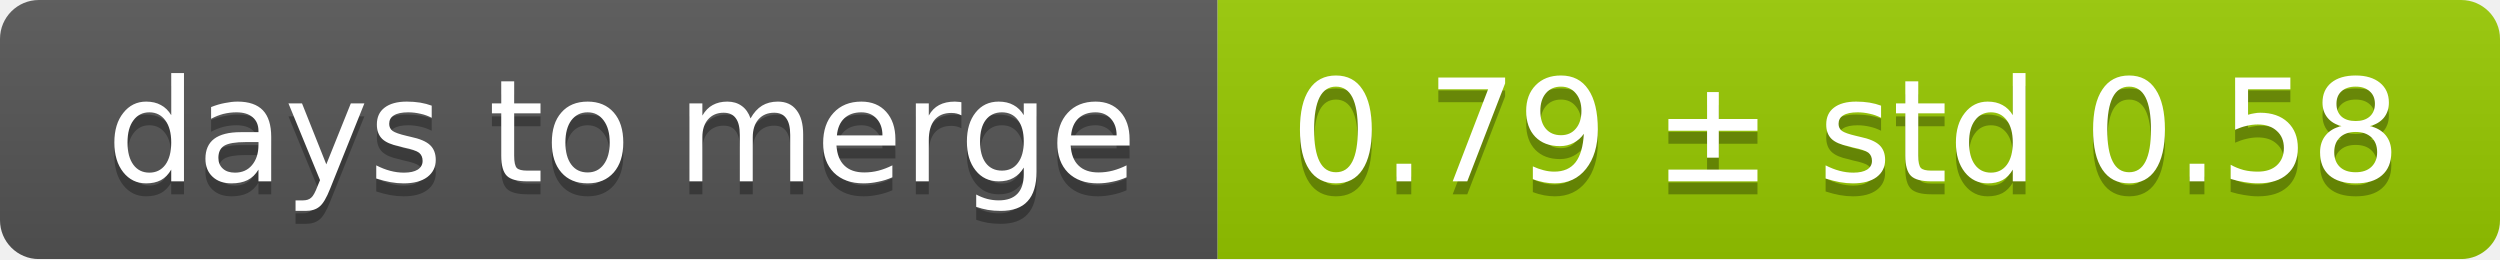
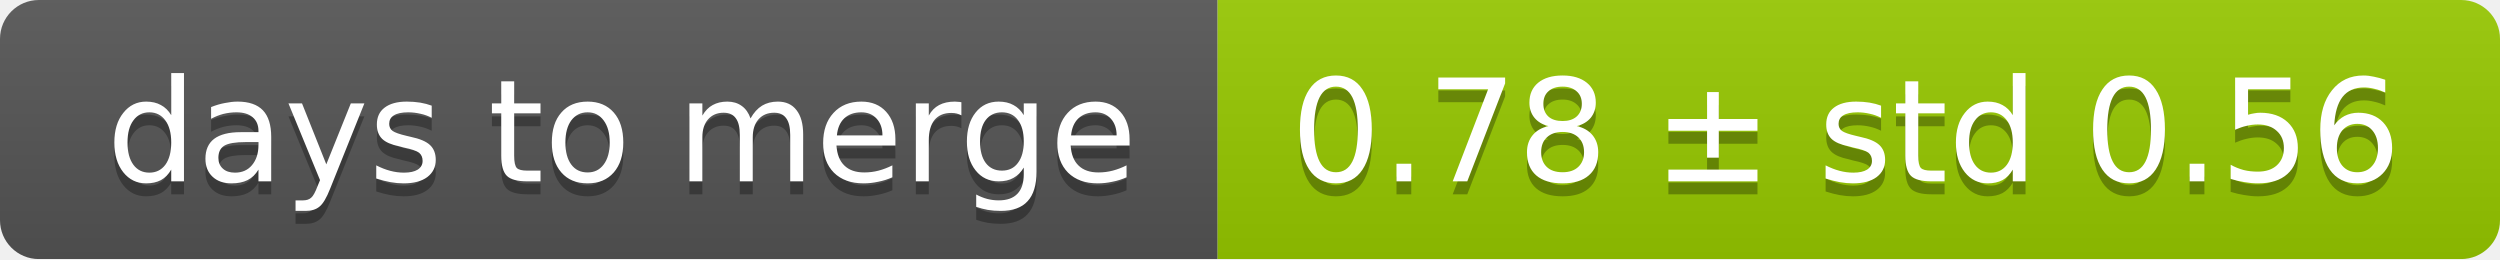
<svg xmlns="http://www.w3.org/2000/svg" width="193" height="20">
  <linearGradient id="smooth" x2="0" y2="100%">
    <stop offset="0" stop-color="#bbb" stop-opacity=".1" />
    <stop offset="1" stop-opacity=".1" />
  </linearGradient>
  <mask id="round">
    <rect width="193" height="20" rx="3" fill="#fff" />
  </mask>
  <g mask="url(#round)">
    <rect width="94" height="20" fill="#555" />
    <rect x="94" width="99" height="20" fill="#97ca00" />
    <rect width="193" height="20" fill="url(#smooth)" />
  </g>
  <g fill="#fff" text-anchor="middle" font-family="DejaVu Sans,Verdana,Geneva,sans-serif" font-size="11">
    <text x="48" y="15" fill="#010101" fill-opacity=".3">days to merge</text>
    <text x="48" y="14">days to merge</text>
-     <text x="142.5" y="15" fill="#010101" fill-opacity=".3">0.79 ± std 0.58</text>
-     <text x="142.5" y="14">0.79 ± std 0.58</text>
+     <text x="142.5" y="15" fill="#010101" fill-opacity=".3">0.78 ± std 0.56</text>
+     <text x="142.5" y="14">0.78 ± std 0.56</text>
  </g>
</svg>
